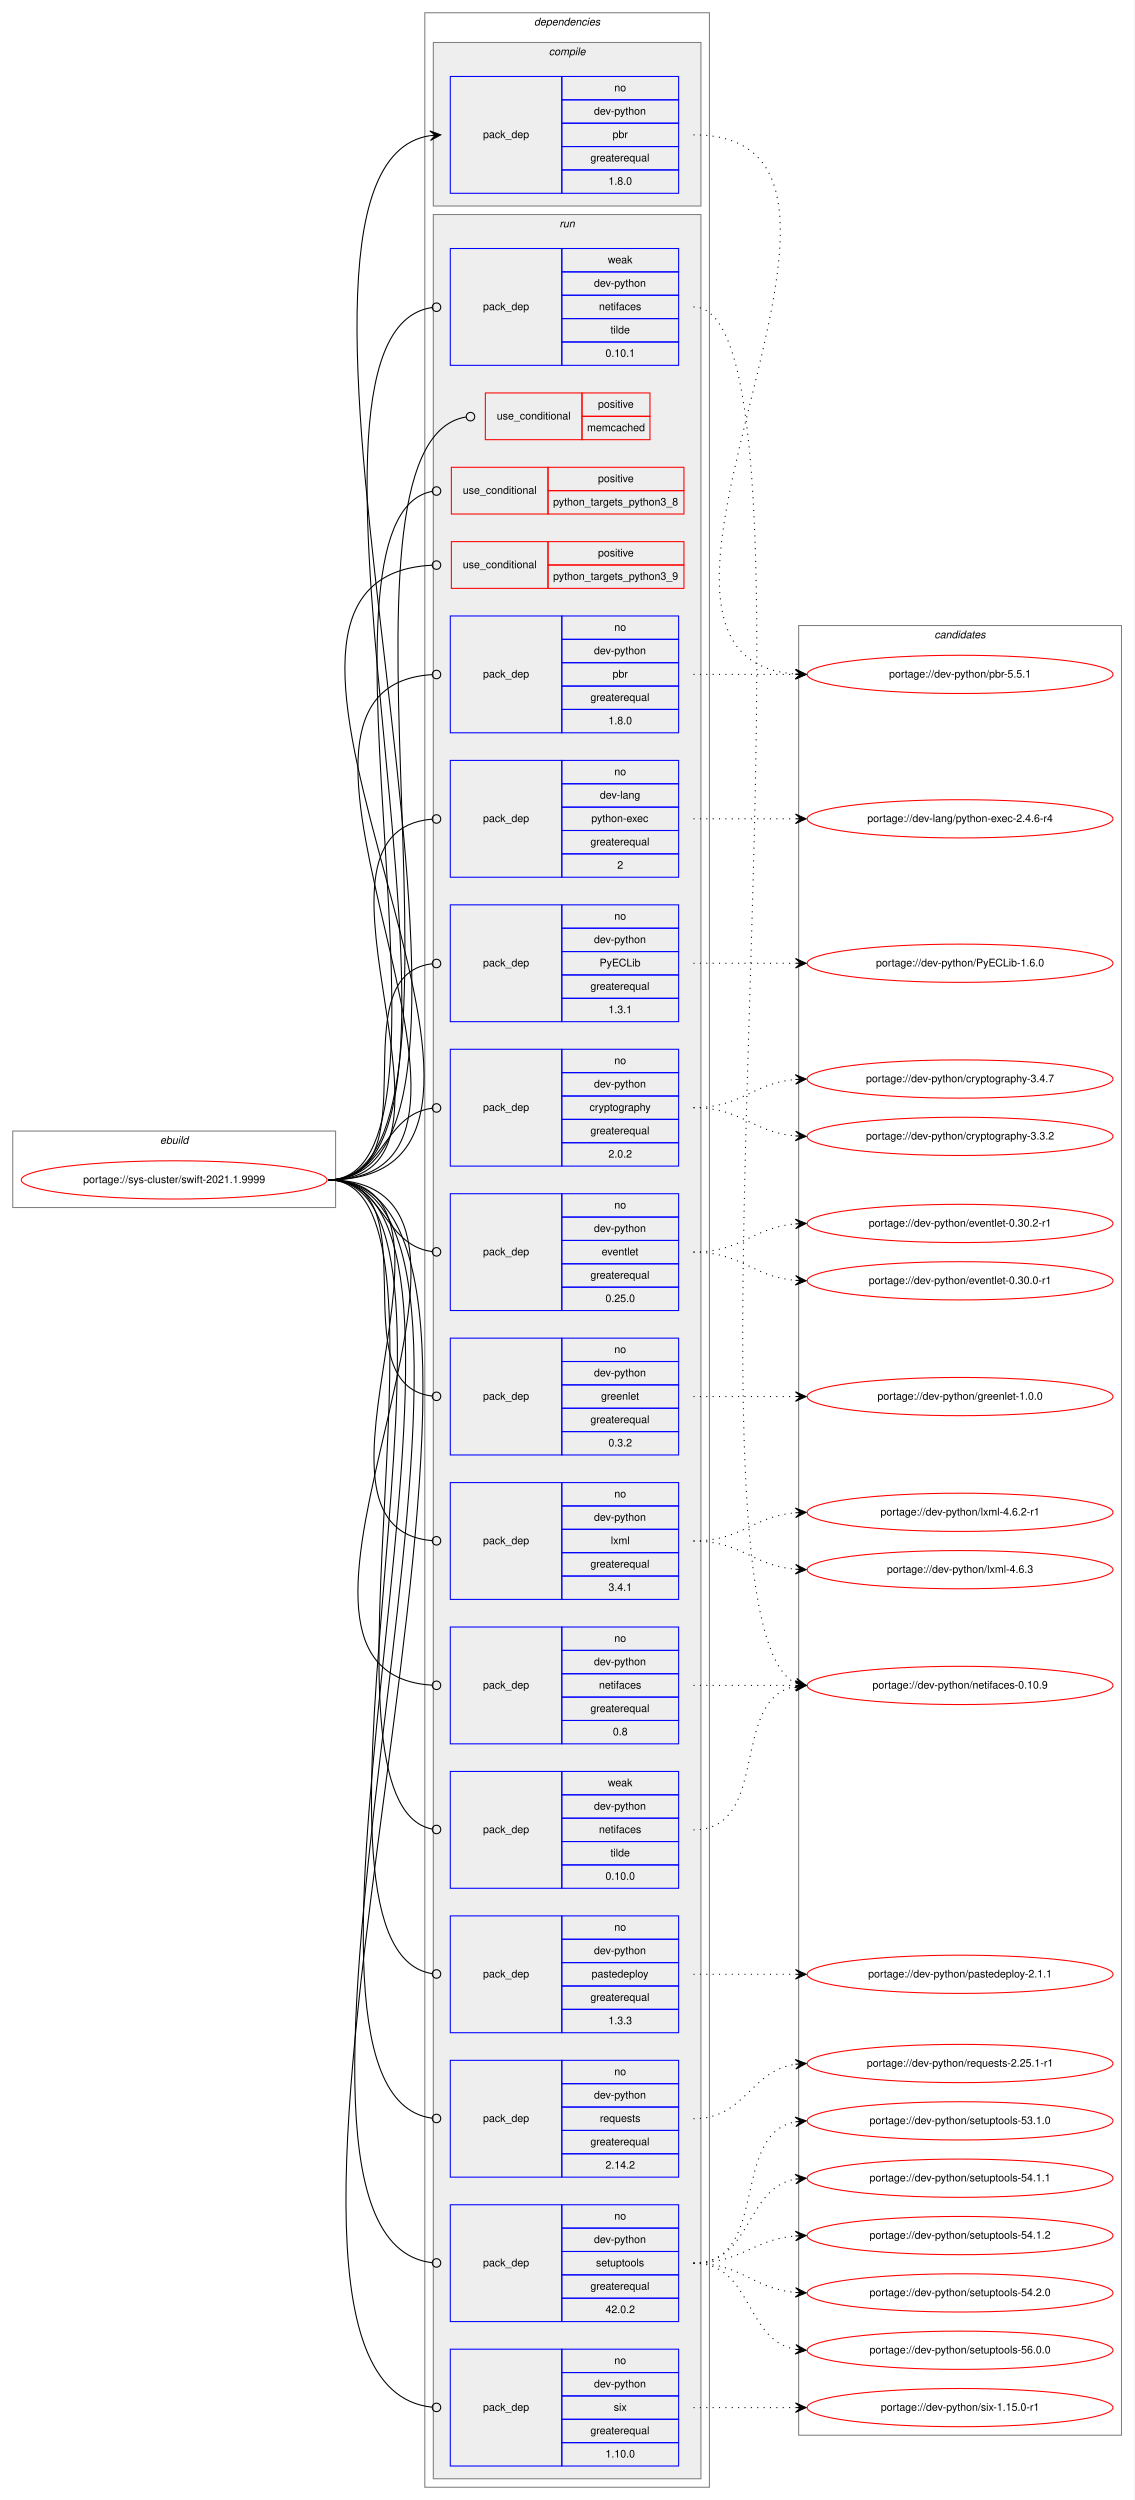
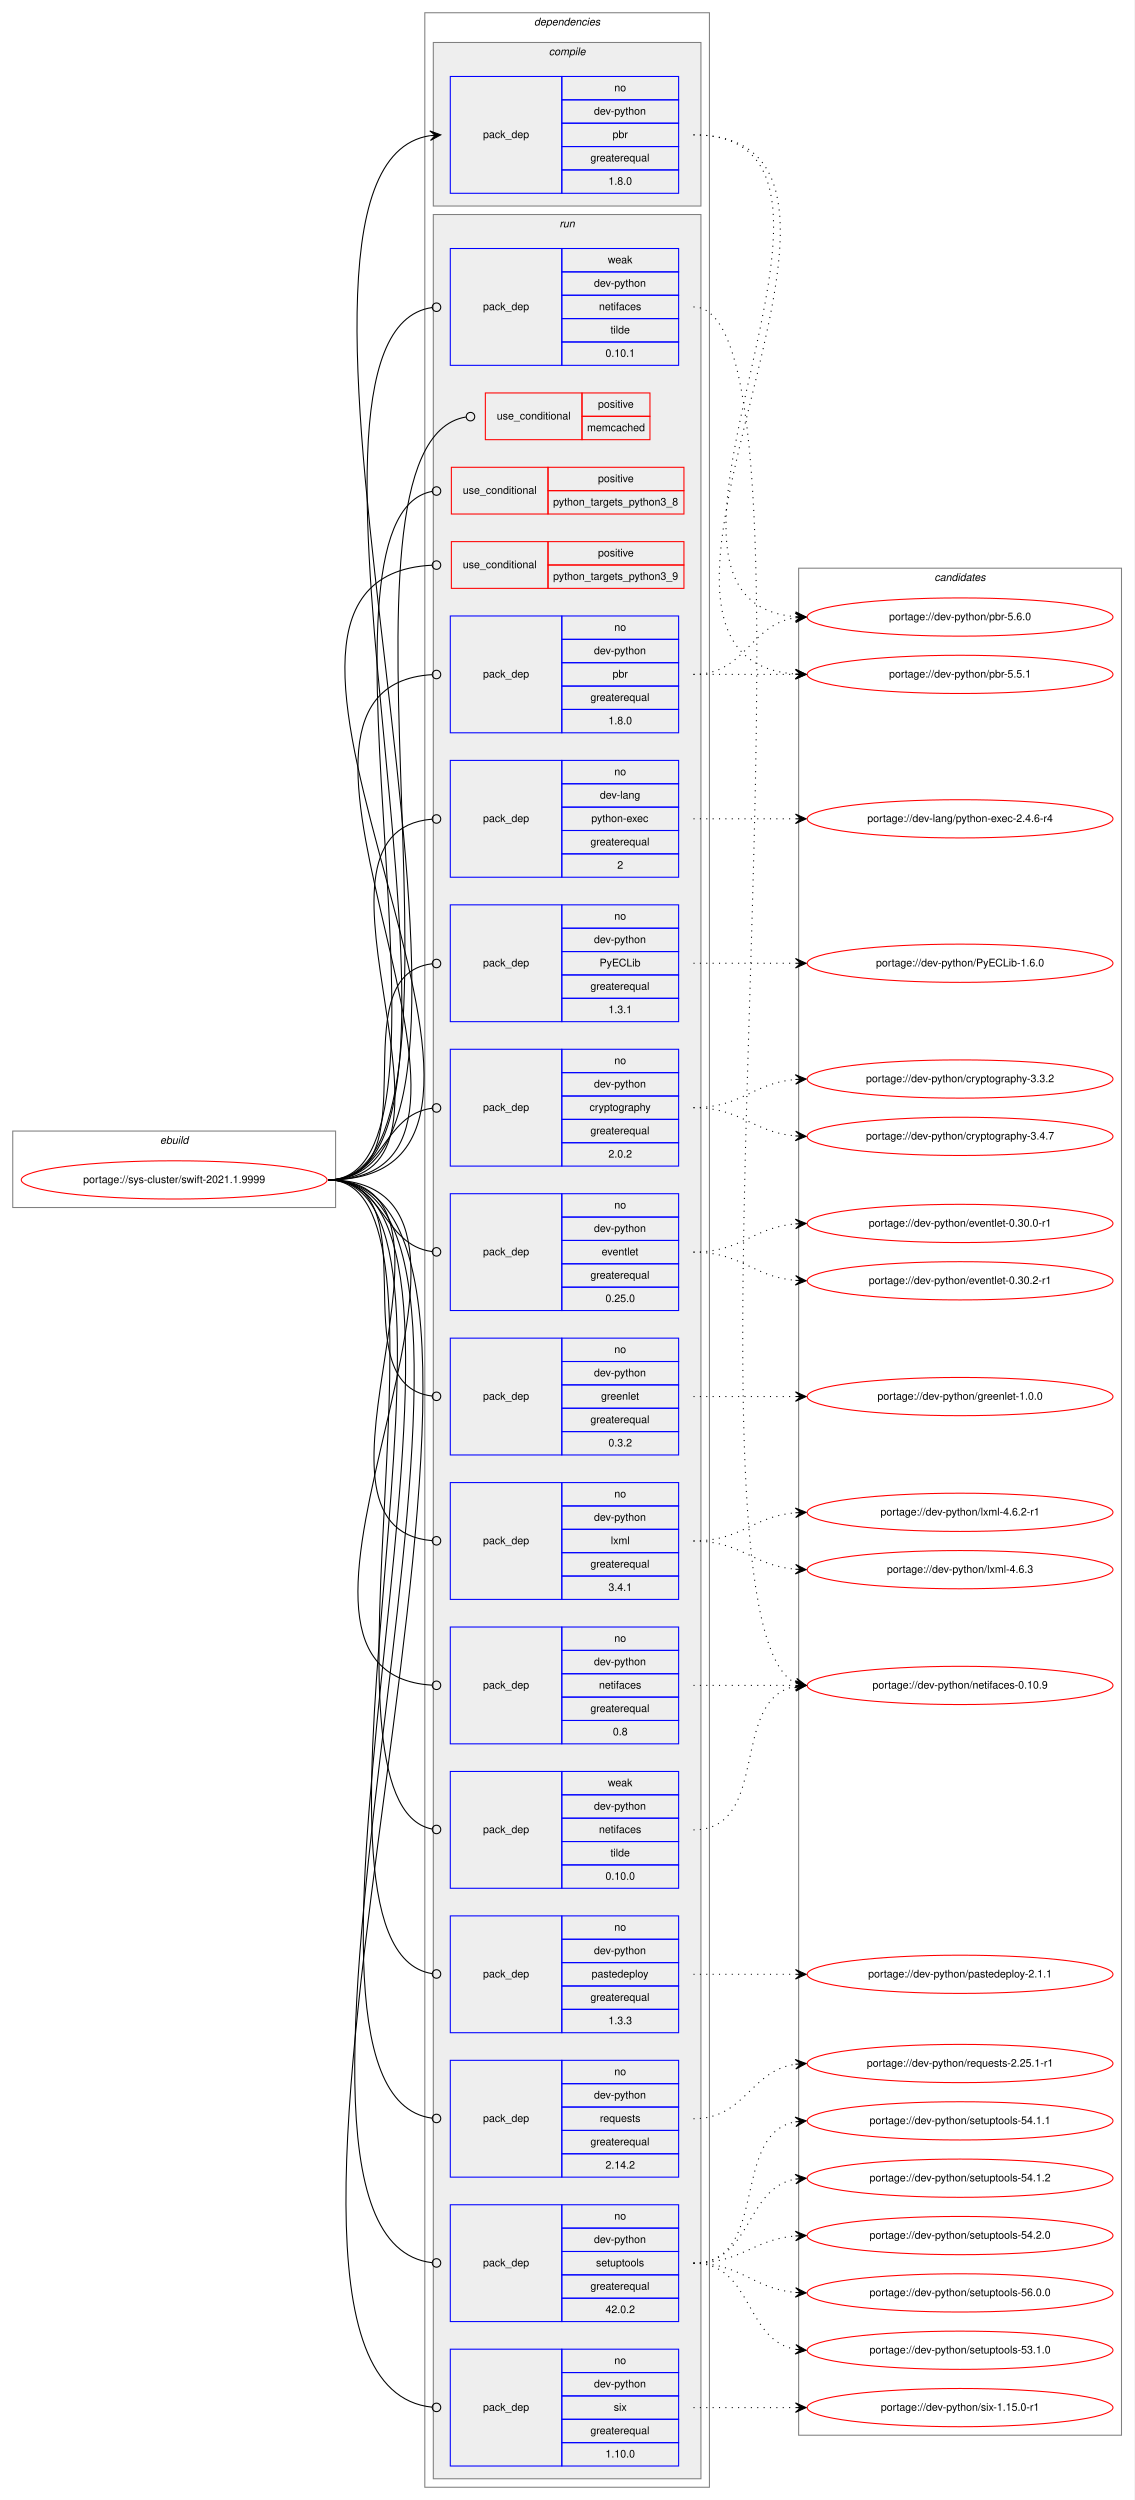
<svg xmlns="http://www.w3.org/2000/svg" xmlns:xlink="http://www.w3.org/1999/xlink" width="1068pt" height="2354pt" viewBox="0.00 0.00 1068.00 2354.00">
  <g id="graph0" class="graph" transform="scale(1 1) rotate(0) translate(4 2350)">
    <polygon fill="white" stroke="transparent" points="-4,4 -4,-2350 1064,-2350 1064,4 -4,4" />
    <g id="clust1" class="cluster">
      <polygon fill="none" stroke="gray" points="8,-1213 8,-1285 312,-1285 312,-1213 8,-1213" />
      <text text-anchor="start" x="146.66" y="-1273" font-family="Helvetica,sans-Serif" font-style="italic" font-size="10.00">ebuild</text>
    </g>
    <g id="clust2" class="cluster">
      <polygon fill="none" stroke="gray" points="396,-8 396,-2338 664,-2338 664,-8 396,-8" />
      <text text-anchor="start" x="498.88" y="-2326" font-family="Helvetica,sans-Serif" font-style="italic" font-size="10.00">dependencies</text>
    </g>
    <g id="clust3" class="cluster">
      <polygon fill="#eeeeee" stroke="gray" points="404,-2156 404,-2310 656,-2310 656,-2156 404,-2156" />
      <text text-anchor="start" x="512.78" y="-2298" font-family="Helvetica,sans-Serif" font-style="italic" font-size="10.00">compile</text>
    </g>
    <g id="clust6" class="cluster">
      <polygon fill="#eeeeee" stroke="gray" points="404,-16 404,-2148 656,-2148 656,-16 404,-16" />
      <text text-anchor="start" x="522.78" y="-2136" font-family="Helvetica,sans-Serif" font-style="italic" font-size="10.00">run</text>
    </g>
    <g id="clust24" class="cluster">
-       <polygon fill="none" stroke="gray" points="748,-57 748,-1761 1052,-1761 1052,-57 748,-57" />
-       <text text-anchor="start" x="875.82" y="-1749" font-family="Helvetica,sans-Serif" font-style="italic" font-size="10.00">candidates</text>
+       <polygon fill="none" stroke="gray" points="748,-57 748,-1815 1052,-1815 1052,-57 748,-57" />
+       <text text-anchor="start" x="875.82" y="-1803" font-family="Helvetica,sans-Serif" font-style="italic" font-size="10.00">candidates</text>
    </g>
    <g id="node1" class="node">
      <g id="a_node1">
        <a xlink:href="../sys-cluster/swift-2021.1.9999.svg" xlink:title="portage://sys-cluster/swift-2021.1.9999">
          <ellipse fill="none" stroke="red" cx="160" cy="-1239" rx="144" ry="18" />
          <text text-anchor="middle" x="160" y="-1236" font-family="Helvetica,sans-Serif" font-size="10.00">portage://sys-cluster/swift-2021.1.9999</text>
        </a>
      </g>
    </g>
    <g id="node2" class="node">
      <polygon fill="none" stroke="blue" points="420,-2168 420,-2278 525,-2278 525,-2168 420,-2168" />
      <text text-anchor="start" x="450.82" y="-2220" font-family="Helvetica,sans-Serif" font-size="10.00">pack_dep</text>
      <polygon fill="none" stroke="blue" points="525,-2256 525,-2278 635,-2278 635,-2256 525,-2256" />
      <text text-anchor="start" x="574.44" y="-2264" font-family="Helvetica,sans-Serif" font-size="10.00">no</text>
      <polygon fill="none" stroke="blue" points="525,-2234 525,-2256 635,-2256 635,-2234 525,-2234" />
      <text text-anchor="start" x="555.27" y="-2242" font-family="Helvetica,sans-Serif" font-size="10.00">dev-python</text>
      <polygon fill="none" stroke="blue" points="525,-2212 525,-2234 635,-2234 635,-2212 525,-2212" />
      <text text-anchor="start" x="572.78" y="-2220" font-family="Helvetica,sans-Serif" font-size="10.00">pbr</text>
      <polygon fill="none" stroke="blue" points="525,-2190 525,-2212 635,-2212 635,-2190 525,-2190" />
      <text text-anchor="start" x="551.94" y="-2198" font-family="Helvetica,sans-Serif" font-size="10.00">greaterequal</text>
      <polygon fill="none" stroke="blue" points="525,-2168 525,-2190 635,-2190 635,-2168 525,-2168" />
      <text text-anchor="start" x="568.88" y="-2176" font-family="Helvetica,sans-Serif" font-size="10.00">1.8.0</text>
    </g>
    <g id="edge1" class="edge">
      <path fill="none" stroke="black" d="M305,-1239C521.39,-1239 201.68,-2191.54 400.8,-2222.24" />
      <polygon fill="black" stroke="black" points="411,-2223 400.69,-2226.75 406.01,-2222.63 401.03,-2222.26 401.03,-2222.26 401.03,-2222.26 406.01,-2222.63 401.36,-2217.77 411,-2223 411,-2223" />
    </g>
    <g id="node3" class="node">
      <polygon fill="none" stroke="red" points="453,-1936 453,-1980 544,-1980 544,-1936 453,-1936" />
      <text text-anchor="start" x="463.77" y="-1955" font-family="Helvetica,sans-Serif" font-size="10.00">use_conditional</text>
      <polygon fill="none" stroke="red" points="544,-1958 544,-1980 608,-1980 608,-1958 544,-1958" />
      <text text-anchor="start" x="559.05" y="-1966" font-family="Helvetica,sans-Serif" font-size="10.00">positive</text>
      <polygon fill="none" stroke="red" points="544,-1936 544,-1958 608,-1958 608,-1936 544,-1936" />
      <text text-anchor="start" x="548.77" y="-1944" font-family="Helvetica,sans-Serif" font-size="10.00">memcached</text>
    </g>
    <g id="edge2" class="edge">
      <path fill="none" stroke="black" d="M305,-1239C464.83,-1239 286.79,-1932.94 434.74,-1957.34" />
      <ellipse fill="none" stroke="black" cx="439.01" cy="-1957.68" rx="4" ry="4" />
    </g>
    <g id="node4" class="node">
      <polygon fill="none" stroke="red" points="421,-1866 421,-1910 512,-1910 512,-1866 421,-1866" />
      <text text-anchor="start" x="431.77" y="-1885" font-family="Helvetica,sans-Serif" font-size="10.00">use_conditional</text>
      <polygon fill="none" stroke="red" points="512,-1888 512,-1910 640,-1910 640,-1888 512,-1888" />
      <text text-anchor="start" x="559.05" y="-1896" font-family="Helvetica,sans-Serif" font-size="10.00">positive</text>
      <polygon fill="none" stroke="red" points="512,-1866 512,-1888 640,-1888 640,-1866 512,-1866" />
      <text text-anchor="start" x="516.81" y="-1874" font-family="Helvetica,sans-Serif" font-size="10.00">python_targets_python3_8</text>
    </g>
    <g id="edge3" class="edge">
      <path fill="none" stroke="black" d="M305,-1239C448.28,-1239 272.02,-1862.9 402.81,-1887.27" />
      <ellipse fill="none" stroke="black" cx="407.02" cy="-1887.64" rx="4" ry="4" />
    </g>
    <g id="node5" class="node">
      <polygon fill="none" stroke="red" points="421,-1796 421,-1840 512,-1840 512,-1796 421,-1796" />
      <text text-anchor="start" x="431.77" y="-1815" font-family="Helvetica,sans-Serif" font-size="10.00">use_conditional</text>
      <polygon fill="none" stroke="red" points="512,-1818 512,-1840 640,-1840 640,-1818 512,-1818" />
      <text text-anchor="start" x="559.05" y="-1826" font-family="Helvetica,sans-Serif" font-size="10.00">positive</text>
      <polygon fill="none" stroke="red" points="512,-1796 512,-1818 640,-1818 640,-1796 512,-1796" />
      <text text-anchor="start" x="516.81" y="-1804" font-family="Helvetica,sans-Serif" font-size="10.00">python_targets_python3_9</text>
    </g>
    <g id="edge4" class="edge">
      <path fill="none" stroke="black" d="M305,-1239C563.8,-1239 158.28,-1805.63 402.8,-1817.8" />
      <ellipse fill="none" stroke="black" cx="407" cy="-1817.9" rx="4" ry="4" />
    </g>
    <g id="node6" class="node">
      <polygon fill="none" stroke="blue" points="420,-1524 420,-1634 525,-1634 525,-1524 420,-1524" />
      <text text-anchor="start" x="450.82" y="-1576" font-family="Helvetica,sans-Serif" font-size="10.00">pack_dep</text>
      <polygon fill="none" stroke="blue" points="525,-1612 525,-1634 635,-1634 635,-1612 525,-1612" />
      <text text-anchor="start" x="574.44" y="-1620" font-family="Helvetica,sans-Serif" font-size="10.00">no</text>
      <polygon fill="none" stroke="blue" points="525,-1590 525,-1612 635,-1612 635,-1590 525,-1590" />
      <text text-anchor="start" x="560.83" y="-1598" font-family="Helvetica,sans-Serif" font-size="10.00">dev-lang</text>
      <polygon fill="none" stroke="blue" points="525,-1568 525,-1590 635,-1590 635,-1568 525,-1568" />
      <text text-anchor="start" x="552.77" y="-1576" font-family="Helvetica,sans-Serif" font-size="10.00">python-exec</text>
      <polygon fill="none" stroke="blue" points="525,-1546 525,-1568 635,-1568 635,-1546 525,-1546" />
      <text text-anchor="start" x="551.94" y="-1554" font-family="Helvetica,sans-Serif" font-size="10.00">greaterequal</text>
      <polygon fill="none" stroke="blue" points="525,-1524 525,-1546 635,-1546 635,-1524 525,-1524" />
      <text text-anchor="start" x="577.22" y="-1532" font-family="Helvetica,sans-Serif" font-size="10.00">2</text>
    </g>
    <g id="edge5" class="edge">
      <path fill="none" stroke="black" d="M305,-1239C460.5,-1239 260,-1567.15 402.99,-1578.69" />
      <ellipse fill="none" stroke="black" cx="407" cy="-1578.84" rx="4" ry="4" />
    </g>
    <g id="node7" class="node">
      <polygon fill="none" stroke="blue" points="420,-1388 420,-1498 525,-1498 525,-1388 420,-1388" />
      <text text-anchor="start" x="450.82" y="-1440" font-family="Helvetica,sans-Serif" font-size="10.00">pack_dep</text>
      <polygon fill="none" stroke="blue" points="525,-1476 525,-1498 635,-1498 635,-1476 525,-1476" />
      <text text-anchor="start" x="574.44" y="-1484" font-family="Helvetica,sans-Serif" font-size="10.00">no</text>
      <polygon fill="none" stroke="blue" points="525,-1454 525,-1476 635,-1476 635,-1454 525,-1454" />
      <text text-anchor="start" x="555.27" y="-1462" font-family="Helvetica,sans-Serif" font-size="10.00">dev-python</text>
      <polygon fill="none" stroke="blue" points="525,-1432 525,-1454 635,-1454 635,-1432 525,-1432" />
      <text text-anchor="start" x="560.55" y="-1440" font-family="Helvetica,sans-Serif" font-size="10.00">PyECLib</text>
      <polygon fill="none" stroke="blue" points="525,-1410 525,-1432 635,-1432 635,-1410 525,-1410" />
      <text text-anchor="start" x="551.94" y="-1418" font-family="Helvetica,sans-Serif" font-size="10.00">greaterequal</text>
      <polygon fill="none" stroke="blue" points="525,-1388 525,-1410 635,-1410 635,-1388 525,-1388" />
      <text text-anchor="start" x="568.88" y="-1396" font-family="Helvetica,sans-Serif" font-size="10.00">1.3.1</text>
    </g>
    <g id="edge6" class="edge">
      <path fill="none" stroke="black" d="M305,-1239C404.28,-1239 314.23,-1431.61 402.79,-1442.52" />
      <ellipse fill="none" stroke="black" cx="407.01" cy="-1442.77" rx="4" ry="4" />
    </g>
    <g id="node8" class="node">
      <polygon fill="none" stroke="blue" points="420,-1252 420,-1362 525,-1362 525,-1252 420,-1252" />
      <text text-anchor="start" x="450.82" y="-1304" font-family="Helvetica,sans-Serif" font-size="10.00">pack_dep</text>
      <polygon fill="none" stroke="blue" points="525,-1340 525,-1362 635,-1362 635,-1340 525,-1340" />
      <text text-anchor="start" x="574.44" y="-1348" font-family="Helvetica,sans-Serif" font-size="10.00">no</text>
      <polygon fill="none" stroke="blue" points="525,-1318 525,-1340 635,-1340 635,-1318 525,-1318" />
      <text text-anchor="start" x="555.27" y="-1326" font-family="Helvetica,sans-Serif" font-size="10.00">dev-python</text>
      <polygon fill="none" stroke="blue" points="525,-1296 525,-1318 635,-1318 635,-1296 525,-1296" />
      <text text-anchor="start" x="551.1" y="-1304" font-family="Helvetica,sans-Serif" font-size="10.00">cryptography</text>
      <polygon fill="none" stroke="blue" points="525,-1274 525,-1296 635,-1296 635,-1274 525,-1274" />
      <text text-anchor="start" x="551.94" y="-1282" font-family="Helvetica,sans-Serif" font-size="10.00">greaterequal</text>
      <polygon fill="none" stroke="blue" points="525,-1252 525,-1274 635,-1274 635,-1252 525,-1252" />
      <text text-anchor="start" x="568.88" y="-1260" font-family="Helvetica,sans-Serif" font-size="10.00">2.0.2</text>
    </g>
    <g id="edge7" class="edge">
      <path fill="none" stroke="black" d="M305,-1239C358.13,-1239 355.47,-1300.27 402.94,-1306.49" />
      <ellipse fill="none" stroke="black" cx="407.01" cy="-1306.75" rx="4" ry="4" />
    </g>
    <g id="node9" class="node">
      <polygon fill="none" stroke="blue" points="420,-1116 420,-1226 525,-1226 525,-1116 420,-1116" />
      <text text-anchor="start" x="450.82" y="-1168" font-family="Helvetica,sans-Serif" font-size="10.00">pack_dep</text>
      <polygon fill="none" stroke="blue" points="525,-1204 525,-1226 635,-1226 635,-1204 525,-1204" />
      <text text-anchor="start" x="574.44" y="-1212" font-family="Helvetica,sans-Serif" font-size="10.00">no</text>
      <polygon fill="none" stroke="blue" points="525,-1182 525,-1204 635,-1204 635,-1182 525,-1182" />
      <text text-anchor="start" x="555.27" y="-1190" font-family="Helvetica,sans-Serif" font-size="10.00">dev-python</text>
      <polygon fill="none" stroke="blue" points="525,-1160 525,-1182 635,-1182 635,-1160 525,-1160" />
      <text text-anchor="start" x="562.49" y="-1168" font-family="Helvetica,sans-Serif" font-size="10.00">eventlet</text>
      <polygon fill="none" stroke="blue" points="525,-1138 525,-1160 635,-1160 635,-1138 525,-1138" />
      <text text-anchor="start" x="551.94" y="-1146" font-family="Helvetica,sans-Serif" font-size="10.00">greaterequal</text>
      <polygon fill="none" stroke="blue" points="525,-1116 525,-1138 635,-1138 635,-1116 525,-1116" />
      <text text-anchor="start" x="566.1" y="-1124" font-family="Helvetica,sans-Serif" font-size="10.00">0.25.0</text>
    </g>
    <g id="edge8" class="edge">
      <path fill="none" stroke="black" d="M305,-1239C358.13,-1239 355.47,-1177.73 402.94,-1171.51" />
      <ellipse fill="none" stroke="black" cx="407.01" cy="-1171.25" rx="4" ry="4" />
    </g>
    <g id="node10" class="node">
      <polygon fill="none" stroke="blue" points="420,-980 420,-1090 525,-1090 525,-980 420,-980" />
      <text text-anchor="start" x="450.82" y="-1032" font-family="Helvetica,sans-Serif" font-size="10.00">pack_dep</text>
      <polygon fill="none" stroke="blue" points="525,-1068 525,-1090 635,-1090 635,-1068 525,-1068" />
      <text text-anchor="start" x="574.44" y="-1076" font-family="Helvetica,sans-Serif" font-size="10.00">no</text>
      <polygon fill="none" stroke="blue" points="525,-1046 525,-1068 635,-1068 635,-1046 525,-1046" />
      <text text-anchor="start" x="555.27" y="-1054" font-family="Helvetica,sans-Serif" font-size="10.00">dev-python</text>
      <polygon fill="none" stroke="blue" points="525,-1024 525,-1046 635,-1046 635,-1024 525,-1024" />
      <text text-anchor="start" x="561.94" y="-1032" font-family="Helvetica,sans-Serif" font-size="10.00">greenlet</text>
      <polygon fill="none" stroke="blue" points="525,-1002 525,-1024 635,-1024 635,-1002 525,-1002" />
      <text text-anchor="start" x="551.94" y="-1010" font-family="Helvetica,sans-Serif" font-size="10.00">greaterequal</text>
      <polygon fill="none" stroke="blue" points="525,-980 525,-1002 635,-1002 635,-980 525,-980" />
      <text text-anchor="start" x="568.88" y="-988" font-family="Helvetica,sans-Serif" font-size="10.00">0.3.2</text>
    </g>
    <g id="edge9" class="edge">
      <path fill="none" stroke="black" d="M305,-1239C404.28,-1239 314.23,-1046.39 402.79,-1035.48" />
      <ellipse fill="none" stroke="black" cx="407.01" cy="-1035.23" rx="4" ry="4" />
    </g>
    <g id="node11" class="node">
      <polygon fill="none" stroke="blue" points="420,-844 420,-954 525,-954 525,-844 420,-844" />
      <text text-anchor="start" x="450.82" y="-896" font-family="Helvetica,sans-Serif" font-size="10.00">pack_dep</text>
      <polygon fill="none" stroke="blue" points="525,-932 525,-954 635,-954 635,-932 525,-932" />
      <text text-anchor="start" x="574.44" y="-940" font-family="Helvetica,sans-Serif" font-size="10.00">no</text>
      <polygon fill="none" stroke="blue" points="525,-910 525,-932 635,-932 635,-910 525,-910" />
      <text text-anchor="start" x="555.27" y="-918" font-family="Helvetica,sans-Serif" font-size="10.00">dev-python</text>
      <polygon fill="none" stroke="blue" points="525,-888 525,-910 635,-910 635,-888 525,-888" />
      <text text-anchor="start" x="571.12" y="-896" font-family="Helvetica,sans-Serif" font-size="10.00">lxml</text>
      <polygon fill="none" stroke="blue" points="525,-866 525,-888 635,-888 635,-866 525,-866" />
      <text text-anchor="start" x="551.94" y="-874" font-family="Helvetica,sans-Serif" font-size="10.00">greaterequal</text>
      <polygon fill="none" stroke="blue" points="525,-844 525,-866 635,-866 635,-844 525,-844" />
      <text text-anchor="start" x="568.88" y="-852" font-family="Helvetica,sans-Serif" font-size="10.00">3.4.1</text>
    </g>
    <g id="edge10" class="edge">
      <path fill="none" stroke="black" d="M305,-1239C460.5,-1239 260,-910.85 402.99,-899.31" />
      <ellipse fill="none" stroke="black" cx="407" cy="-899.16" rx="4" ry="4" />
    </g>
    <g id="node12" class="node">
      <polygon fill="none" stroke="blue" points="420,-708 420,-818 525,-818 525,-708 420,-708" />
      <text text-anchor="start" x="450.82" y="-760" font-family="Helvetica,sans-Serif" font-size="10.00">pack_dep</text>
      <polygon fill="none" stroke="blue" points="525,-796 525,-818 635,-818 635,-796 525,-796" />
      <text text-anchor="start" x="574.44" y="-804" font-family="Helvetica,sans-Serif" font-size="10.00">no</text>
      <polygon fill="none" stroke="blue" points="525,-774 525,-796 635,-796 635,-774 525,-774" />
      <text text-anchor="start" x="555.27" y="-782" font-family="Helvetica,sans-Serif" font-size="10.00">dev-python</text>
      <polygon fill="none" stroke="blue" points="525,-752 525,-774 635,-774 635,-752 525,-752" />
      <text text-anchor="start" x="559.99" y="-760" font-family="Helvetica,sans-Serif" font-size="10.00">netifaces</text>
      <polygon fill="none" stroke="blue" points="525,-730 525,-752 635,-752 635,-730 525,-730" />
      <text text-anchor="start" x="551.94" y="-738" font-family="Helvetica,sans-Serif" font-size="10.00">greaterequal</text>
      <polygon fill="none" stroke="blue" points="525,-708 525,-730 635,-730 635,-708 525,-708" />
      <text text-anchor="start" x="573.05" y="-716" font-family="Helvetica,sans-Serif" font-size="10.00">0.8</text>
    </g>
    <g id="edge11" class="edge">
      <path fill="none" stroke="black" d="M305,-1239C518.88,-1239 202.8,-775.47 402.71,-763.25" />
      <ellipse fill="none" stroke="black" cx="407" cy="-763.12" rx="4" ry="4" />
    </g>
    <g id="node13" class="node">
      <polygon fill="none" stroke="blue" points="420,-436 420,-546 525,-546 525,-436 420,-436" />
      <text text-anchor="start" x="450.82" y="-488" font-family="Helvetica,sans-Serif" font-size="10.00">pack_dep</text>
      <polygon fill="none" stroke="blue" points="525,-524 525,-546 635,-546 635,-524 525,-524" />
      <text text-anchor="start" x="574.44" y="-532" font-family="Helvetica,sans-Serif" font-size="10.00">no</text>
      <polygon fill="none" stroke="blue" points="525,-502 525,-524 635,-524 635,-502 525,-502" />
      <text text-anchor="start" x="555.27" y="-510" font-family="Helvetica,sans-Serif" font-size="10.00">dev-python</text>
      <polygon fill="none" stroke="blue" points="525,-480 525,-502 635,-502 635,-480 525,-480" />
      <text text-anchor="start" x="553.04" y="-488" font-family="Helvetica,sans-Serif" font-size="10.00">pastedeploy</text>
      <polygon fill="none" stroke="blue" points="525,-458 525,-480 635,-480 635,-458 525,-458" />
      <text text-anchor="start" x="551.94" y="-466" font-family="Helvetica,sans-Serif" font-size="10.00">greaterequal</text>
      <polygon fill="none" stroke="blue" points="525,-436 525,-458 635,-458 635,-436 525,-436" />
      <text text-anchor="start" x="568.88" y="-444" font-family="Helvetica,sans-Serif" font-size="10.00">1.3.3</text>
    </g>
    <g id="edge12" class="edge">
      <path fill="none" stroke="black" d="M305,-1239C470.1,-1239 250.64,-515.63 402.96,-491.61" />
      <ellipse fill="none" stroke="black" cx="407.01" cy="-491.3" rx="4" ry="4" />
    </g>
    <g id="node14" class="node">
      <polygon fill="none" stroke="blue" points="420,-1660 420,-1770 525,-1770 525,-1660 420,-1660" />
      <text text-anchor="start" x="450.82" y="-1712" font-family="Helvetica,sans-Serif" font-size="10.00">pack_dep</text>
      <polygon fill="none" stroke="blue" points="525,-1748 525,-1770 635,-1770 635,-1748 525,-1748" />
      <text text-anchor="start" x="574.44" y="-1756" font-family="Helvetica,sans-Serif" font-size="10.00">no</text>
      <polygon fill="none" stroke="blue" points="525,-1726 525,-1748 635,-1748 635,-1726 525,-1726" />
      <text text-anchor="start" x="555.27" y="-1734" font-family="Helvetica,sans-Serif" font-size="10.00">dev-python</text>
      <polygon fill="none" stroke="blue" points="525,-1704 525,-1726 635,-1726 635,-1704 525,-1704" />
      <text text-anchor="start" x="572.78" y="-1712" font-family="Helvetica,sans-Serif" font-size="10.00">pbr</text>
      <polygon fill="none" stroke="blue" points="525,-1682 525,-1704 635,-1704 635,-1682 525,-1682" />
      <text text-anchor="start" x="551.94" y="-1690" font-family="Helvetica,sans-Serif" font-size="10.00">greaterequal</text>
      <polygon fill="none" stroke="blue" points="525,-1660 525,-1682 635,-1682 635,-1660 525,-1660" />
      <text text-anchor="start" x="568.88" y="-1668" font-family="Helvetica,sans-Serif" font-size="10.00">1.8.0</text>
    </g>
    <g id="edge13" class="edge">
      <path fill="none" stroke="black" d="M305,-1239C518.88,-1239 202.8,-1702.53 402.71,-1714.75" />
      <ellipse fill="none" stroke="black" cx="407" cy="-1714.88" rx="4" ry="4" />
    </g>
    <g id="node15" class="node">
      <polygon fill="none" stroke="blue" points="420,-300 420,-410 525,-410 525,-300 420,-300" />
      <text text-anchor="start" x="450.82" y="-352" font-family="Helvetica,sans-Serif" font-size="10.00">pack_dep</text>
      <polygon fill="none" stroke="blue" points="525,-388 525,-410 635,-410 635,-388 525,-388" />
      <text text-anchor="start" x="574.44" y="-396" font-family="Helvetica,sans-Serif" font-size="10.00">no</text>
      <polygon fill="none" stroke="blue" points="525,-366 525,-388 635,-388 635,-366 525,-366" />
      <text text-anchor="start" x="555.27" y="-374" font-family="Helvetica,sans-Serif" font-size="10.00">dev-python</text>
      <polygon fill="none" stroke="blue" points="525,-344 525,-366 635,-366 635,-344 525,-344" />
      <text text-anchor="start" x="560.83" y="-352" font-family="Helvetica,sans-Serif" font-size="10.00">requests</text>
      <polygon fill="none" stroke="blue" points="525,-322 525,-344 635,-344 635,-322 525,-322" />
      <text text-anchor="start" x="551.94" y="-330" font-family="Helvetica,sans-Serif" font-size="10.00">greaterequal</text>
      <polygon fill="none" stroke="blue" points="525,-300 525,-322 635,-322 635,-300 525,-300" />
      <text text-anchor="start" x="566.1" y="-308" font-family="Helvetica,sans-Serif" font-size="10.00">2.14.2</text>
    </g>
    <g id="edge14" class="edge">
      <path fill="none" stroke="black" d="M305,-1239C500.05,-1239 221.26,-379.86 402.89,-355.53" />
      <ellipse fill="none" stroke="black" cx="407.01" cy="-355.26" rx="4" ry="4" />
    </g>
    <g id="node16" class="node">
      <polygon fill="none" stroke="blue" points="420,-164 420,-274 525,-274 525,-164 420,-164" />
      <text text-anchor="start" x="450.82" y="-216" font-family="Helvetica,sans-Serif" font-size="10.00">pack_dep</text>
      <polygon fill="none" stroke="blue" points="525,-252 525,-274 635,-274 635,-252 525,-252" />
      <text text-anchor="start" x="574.44" y="-260" font-family="Helvetica,sans-Serif" font-size="10.00">no</text>
      <polygon fill="none" stroke="blue" points="525,-230 525,-252 635,-252 635,-230 525,-230" />
      <text text-anchor="start" x="555.27" y="-238" font-family="Helvetica,sans-Serif" font-size="10.00">dev-python</text>
      <polygon fill="none" stroke="blue" points="525,-208 525,-230 635,-230 635,-208 525,-208" />
      <text text-anchor="start" x="557.21" y="-216" font-family="Helvetica,sans-Serif" font-size="10.00">setuptools</text>
      <polygon fill="none" stroke="blue" points="525,-186 525,-208 635,-208 635,-186 525,-186" />
      <text text-anchor="start" x="551.94" y="-194" font-family="Helvetica,sans-Serif" font-size="10.00">greaterequal</text>
      <polygon fill="none" stroke="blue" points="525,-164 525,-186 635,-186 635,-164 525,-164" />
      <text text-anchor="start" x="566.1" y="-172" font-family="Helvetica,sans-Serif" font-size="10.00">42.0.2</text>
    </g>
    <g id="edge15" class="edge">
      <path fill="none" stroke="black" d="M305,-1239C530.11,-1239 191.57,-243.75 402.91,-219.45" />
      <ellipse fill="none" stroke="black" cx="407.01" cy="-219.22" rx="4" ry="4" />
    </g>
    <g id="node17" class="node">
      <polygon fill="none" stroke="blue" points="420,-28 420,-138 525,-138 525,-28 420,-28" />
      <text text-anchor="start" x="450.82" y="-80" font-family="Helvetica,sans-Serif" font-size="10.00">pack_dep</text>
      <polygon fill="none" stroke="blue" points="525,-116 525,-138 635,-138 635,-116 525,-116" />
      <text text-anchor="start" x="574.44" y="-124" font-family="Helvetica,sans-Serif" font-size="10.00">no</text>
      <polygon fill="none" stroke="blue" points="525,-94 525,-116 635,-116 635,-94 525,-94" />
      <text text-anchor="start" x="555.27" y="-102" font-family="Helvetica,sans-Serif" font-size="10.00">dev-python</text>
      <polygon fill="none" stroke="blue" points="525,-72 525,-94 635,-94 635,-72 525,-72" />
      <text text-anchor="start" x="573.89" y="-80" font-family="Helvetica,sans-Serif" font-size="10.00">six</text>
      <polygon fill="none" stroke="blue" points="525,-50 525,-72 635,-72 635,-50 525,-50" />
      <text text-anchor="start" x="551.94" y="-58" font-family="Helvetica,sans-Serif" font-size="10.00">greaterequal</text>
      <polygon fill="none" stroke="blue" points="525,-28 525,-50 635,-50 635,-28 525,-28" />
      <text text-anchor="start" x="566.1" y="-36" font-family="Helvetica,sans-Serif" font-size="10.00">1.10.0</text>
    </g>
    <g id="edge16" class="edge">
      <path fill="none" stroke="black" d="M305,-1239C560.2,-1239 161.76,-107.7 402.92,-83.4" />
      <ellipse fill="none" stroke="black" cx="407" cy="-83.2" rx="4" ry="4" />
    </g>
    <g id="node18" class="node">
      <polygon fill="none" stroke="blue" points="420,-572 420,-682 525,-682 525,-572 420,-572" />
      <text text-anchor="start" x="450.82" y="-624" font-family="Helvetica,sans-Serif" font-size="10.00">pack_dep</text>
      <polygon fill="none" stroke="blue" points="525,-660 525,-682 635,-682 635,-660 525,-660" />
      <text text-anchor="start" x="568.33" y="-668" font-family="Helvetica,sans-Serif" font-size="10.00">weak</text>
      <polygon fill="none" stroke="blue" points="525,-638 525,-660 635,-660 635,-638 525,-638" />
      <text text-anchor="start" x="555.27" y="-646" font-family="Helvetica,sans-Serif" font-size="10.00">dev-python</text>
      <polygon fill="none" stroke="blue" points="525,-616 525,-638 635,-638 635,-616 525,-616" />
      <text text-anchor="start" x="559.99" y="-624" font-family="Helvetica,sans-Serif" font-size="10.00">netifaces</text>
      <polygon fill="none" stroke="blue" points="525,-594 525,-616 635,-616 635,-594 525,-594" />
      <text text-anchor="start" x="570.83" y="-602" font-family="Helvetica,sans-Serif" font-size="10.00">tilde</text>
      <polygon fill="none" stroke="blue" points="525,-572 525,-594 635,-594 635,-572 525,-572" />
      <text text-anchor="start" x="566.1" y="-580" font-family="Helvetica,sans-Serif" font-size="10.00">0.10.0</text>
    </g>
    <g id="edge17" class="edge">
      <path fill="none" stroke="black" d="M305,-1239C440.19,-1239 279.82,-651.84 402.89,-627.76" />
      <ellipse fill="none" stroke="black" cx="407.02" cy="-627.37" rx="4" ry="4" />
    </g>
    <g id="node19" class="node">
      <polygon fill="none" stroke="blue" points="420,-2006 420,-2116 525,-2116 525,-2006 420,-2006" />
      <text text-anchor="start" x="450.82" y="-2058" font-family="Helvetica,sans-Serif" font-size="10.00">pack_dep</text>
      <polygon fill="none" stroke="blue" points="525,-2094 525,-2116 635,-2116 635,-2094 525,-2094" />
      <text text-anchor="start" x="568.33" y="-2102" font-family="Helvetica,sans-Serif" font-size="10.00">weak</text>
      <polygon fill="none" stroke="blue" points="525,-2072 525,-2094 635,-2094 635,-2072 525,-2072" />
      <text text-anchor="start" x="555.27" y="-2080" font-family="Helvetica,sans-Serif" font-size="10.00">dev-python</text>
      <polygon fill="none" stroke="blue" points="525,-2050 525,-2072 635,-2072 635,-2050 525,-2050" />
      <text text-anchor="start" x="559.99" y="-2058" font-family="Helvetica,sans-Serif" font-size="10.00">netifaces</text>
      <polygon fill="none" stroke="blue" points="525,-2028 525,-2050 635,-2050 635,-2028 525,-2028" />
      <text text-anchor="start" x="570.83" y="-2036" font-family="Helvetica,sans-Serif" font-size="10.00">tilde</text>
      <polygon fill="none" stroke="blue" points="525,-2006 525,-2028 635,-2028 635,-2006 525,-2006" />
      <text text-anchor="start" x="566.1" y="-2014" font-family="Helvetica,sans-Serif" font-size="10.00">0.10.1</text>
    </g>
    <g id="edge18" class="edge">
      <path fill="none" stroke="black" d="M305,-1239C486.39,-1239 234.66,-2036.3 402.94,-2060.44" />
      <ellipse fill="none" stroke="black" cx="407.01" cy="-2060.72" rx="4" ry="4" />
    </g>
    <g id="node20" class="node">
      <g id="a_node20">
        <a xlink:href="../dev-python/pbr-5.5.1.svg" xlink:title="portage://dev-python/pbr-5.5.1">
          <ellipse fill="none" stroke="red" cx="900" cy="-1715" rx="144" ry="18" />
          <text text-anchor="middle" x="900" y="-1712" font-family="Helvetica,sans-Serif" font-size="10.00">portage://dev-python/pbr-5.5.1</text>
        </a>
      </g>
    </g>
    <g id="edge19" class="edge">
      <path fill="none" stroke="black" stroke-dasharray="1,5" d="M649,-2223C876.15,-2223 534.98,-1730.26 744.93,-1715.35" />
      <polygon fill="black" stroke="black" points="755,-1715 745.16,-1719.84 750,-1715.17 745.01,-1715.34 745.01,-1715.34 745.01,-1715.34 750,-1715.17 744.85,-1710.85 755,-1715 755,-1715" />
    </g>
    <g id="node21" class="node">
      <g id="a_node21">
+         <a xlink:href="../dev-python/pbr-5.6.0.svg" xlink:title="portage://dev-python/pbr-5.6.0">
+           <ellipse fill="none" stroke="red" cx="900" cy="-1769" rx="144" ry="18" />
+           <text text-anchor="middle" x="900" y="-1766" font-family="Helvetica,sans-Serif" font-size="10.00">portage://dev-python/pbr-5.6.0</text>
+         </a>
+       </g>
+     </g>
+     <g id="edge20" class="edge">
+       <path fill="none" stroke="black" stroke-dasharray="1,5" d="M649,-2223C852.66,-2223 558.19,-1784.38 744.82,-1769.39" />
+       <polygon fill="black" stroke="black" points="755,-1769 745.18,-1773.88 750,-1769.19 745.01,-1769.39 745.01,-1769.39 745.01,-1769.39 750,-1769.19 744.83,-1764.89 755,-1769 755,-1769" />
+     </g>
+     <g id="node22" class="node">
+       <g id="a_node22">
        <a xlink:href="../dev-lang/python-exec-2.4.6-r4.svg" xlink:title="portage://dev-lang/python-exec-2.4.6-r4">
          <ellipse fill="none" stroke="red" cx="900" cy="-1579" rx="144" ry="18" />
          <text text-anchor="middle" x="900" y="-1576" font-family="Helvetica,sans-Serif" font-size="10.00">portage://dev-lang/python-exec-2.4.6-r4</text>
        </a>
      </g>
    </g>
-     <g id="edge20" class="edge">
+     <g id="edge21" class="edge">
      <path fill="none" stroke="black" stroke-dasharray="1,5" d="M649,-1579C692.43,-1579 705.83,-1579 744.57,-1579" />
      <polygon fill="black" stroke="black" points="755,-1579 745,-1583.5 750,-1579 745,-1579 745,-1579 745,-1579 750,-1579 745,-1574.5 755,-1579 755,-1579" />
    </g>
-     <g id="node22" class="node">
-       <g id="a_node22">
+     <g id="node23" class="node">
+       <g id="a_node23">
        <a xlink:href="../dev-python/PyECLib-1.6.0.svg" xlink:title="portage://dev-python/PyECLib-1.6.0">
          <ellipse fill="none" stroke="red" cx="900" cy="-1443" rx="144" ry="18" />
          <text text-anchor="middle" x="900" y="-1440" font-family="Helvetica,sans-Serif" font-size="10.00">portage://dev-python/PyECLib-1.6.0</text>
        </a>
      </g>
    </g>
-     <g id="edge21" class="edge">
+     <g id="edge22" class="edge">
      <path fill="none" stroke="black" stroke-dasharray="1,5" d="M649,-1443C692.43,-1443 705.83,-1443 744.57,-1443" />
      <polygon fill="black" stroke="black" points="755,-1443 745,-1447.5 750,-1443 745,-1443 745,-1443 745,-1443 750,-1443 745,-1438.5 755,-1443 755,-1443" />
    </g>
-     <g id="node23" class="node">
-       <g id="a_node23">
-         <a xlink:href="../dev-python/cryptography-3.3.2.svg" xlink:title="portage://dev-python/cryptography-3.3.2">
-           <ellipse fill="none" stroke="red" cx="900" cy="-1280" rx="144" ry="18" />
-           <text text-anchor="middle" x="900" y="-1277" font-family="Helvetica,sans-Serif" font-size="10.00">portage://dev-python/cryptography-3.3.2</text>
-         </a>
-       </g>
-     </g>
-     <g id="edge22" class="edge">
-       <path fill="none" stroke="black" stroke-dasharray="1,5" d="M649,-1307C694.01,-1307 704.86,-1283.86 744.8,-1280.42" />
-       <polygon fill="black" stroke="black" points="755,-1280 745.2,-1284.91 750,-1280.21 745.01,-1280.42 745.01,-1280.42 745.01,-1280.42 750,-1280.21 744.82,-1275.92 755,-1280 755,-1280" />
-     </g>
    <g id="node24" class="node">
      <g id="a_node24">
-         <a xlink:href="../dev-python/cryptography-3.4.7.svg" xlink:title="portage://dev-python/cryptography-3.4.7">
+         <a xlink:href="../dev-python/cryptography-3.3.2.svg" xlink:title="portage://dev-python/cryptography-3.3.2">
          <ellipse fill="none" stroke="red" cx="900" cy="-1334" rx="144" ry="18" />
-           <text text-anchor="middle" x="900" y="-1331" font-family="Helvetica,sans-Serif" font-size="10.00">portage://dev-python/cryptography-3.4.7</text>
+           <text text-anchor="middle" x="900" y="-1331" font-family="Helvetica,sans-Serif" font-size="10.00">portage://dev-python/cryptography-3.3.2</text>
        </a>
      </g>
    </g>
    <g id="edge23" class="edge">
      <path fill="none" stroke="black" stroke-dasharray="1,5" d="M649,-1307C694.01,-1307 704.86,-1330.14 744.8,-1333.58" />
      <polygon fill="black" stroke="black" points="755,-1334 744.82,-1338.08 750,-1333.79 745.01,-1333.58 745.01,-1333.58 745.01,-1333.58 750,-1333.79 745.2,-1329.09 755,-1334 755,-1334" />
    </g>
    <g id="node25" class="node">
      <g id="a_node25">
-         <a xlink:href="../dev-python/eventlet-0.30.0-r1.svg" xlink:title="portage://dev-python/eventlet-0.30.0-r1">
-           <ellipse fill="none" stroke="red" cx="900" cy="-1144" rx="144" ry="18" />
-           <text text-anchor="middle" x="900" y="-1141" font-family="Helvetica,sans-Serif" font-size="10.00">portage://dev-python/eventlet-0.30.0-r1</text>
+         <a xlink:href="../dev-python/cryptography-3.4.7.svg" xlink:title="portage://dev-python/cryptography-3.4.7">
+           <ellipse fill="none" stroke="red" cx="900" cy="-1280" rx="144" ry="18" />
+           <text text-anchor="middle" x="900" y="-1277" font-family="Helvetica,sans-Serif" font-size="10.00">portage://dev-python/cryptography-3.4.7</text>
        </a>
      </g>
    </g>
    <g id="edge24" class="edge">
-       <path fill="none" stroke="black" stroke-dasharray="1,5" d="M649,-1171C694.01,-1171 704.86,-1147.86 744.8,-1144.42" />
-       <polygon fill="black" stroke="black" points="755,-1144 745.2,-1148.91 750,-1144.21 745.01,-1144.42 745.01,-1144.42 745.01,-1144.42 750,-1144.21 744.82,-1139.92 755,-1144 755,-1144" />
+       <path fill="none" stroke="black" stroke-dasharray="1,5" d="M649,-1307C694.01,-1307 704.86,-1283.86 744.8,-1280.42" />
+       <polygon fill="black" stroke="black" points="755,-1280 745.2,-1284.91 750,-1280.21 745.01,-1280.42 745.01,-1280.42 745.01,-1280.42 750,-1280.21 744.82,-1275.92 755,-1280 755,-1280" />
    </g>
    <g id="node26" class="node">
      <g id="a_node26">
-         <a xlink:href="../dev-python/eventlet-0.30.2-r1.svg" xlink:title="portage://dev-python/eventlet-0.30.2-r1">
+         <a xlink:href="../dev-python/eventlet-0.30.0-r1.svg" xlink:title="portage://dev-python/eventlet-0.30.0-r1">
          <ellipse fill="none" stroke="red" cx="900" cy="-1198" rx="144" ry="18" />
-           <text text-anchor="middle" x="900" y="-1195" font-family="Helvetica,sans-Serif" font-size="10.00">portage://dev-python/eventlet-0.30.2-r1</text>
+           <text text-anchor="middle" x="900" y="-1195" font-family="Helvetica,sans-Serif" font-size="10.00">portage://dev-python/eventlet-0.30.0-r1</text>
        </a>
      </g>
    </g>
    <g id="edge25" class="edge">
      <path fill="none" stroke="black" stroke-dasharray="1,5" d="M649,-1171C694.01,-1171 704.86,-1194.14 744.8,-1197.58" />
      <polygon fill="black" stroke="black" points="755,-1198 744.82,-1202.08 750,-1197.79 745.01,-1197.58 745.01,-1197.58 745.01,-1197.58 750,-1197.79 745.2,-1193.09 755,-1198 755,-1198" />
    </g>
    <g id="node27" class="node">
      <g id="a_node27">
+         <a xlink:href="../dev-python/eventlet-0.30.2-r1.svg" xlink:title="portage://dev-python/eventlet-0.30.2-r1">
+           <ellipse fill="none" stroke="red" cx="900" cy="-1144" rx="144" ry="18" />
+           <text text-anchor="middle" x="900" y="-1141" font-family="Helvetica,sans-Serif" font-size="10.00">portage://dev-python/eventlet-0.30.2-r1</text>
+         </a>
+       </g>
+     </g>
+     <g id="edge26" class="edge">
+       <path fill="none" stroke="black" stroke-dasharray="1,5" d="M649,-1171C694.01,-1171 704.86,-1147.86 744.8,-1144.42" />
+       <polygon fill="black" stroke="black" points="755,-1144 745.2,-1148.91 750,-1144.21 745.01,-1144.42 745.01,-1144.42 745.01,-1144.42 750,-1144.21 744.82,-1139.92 755,-1144 755,-1144" />
+     </g>
+     <g id="node28" class="node">
+       <g id="a_node28">
        <a xlink:href="../dev-python/greenlet-1.0.0.svg" xlink:title="portage://dev-python/greenlet-1.0.0">
          <ellipse fill="none" stroke="red" cx="900" cy="-1035" rx="144" ry="18" />
          <text text-anchor="middle" x="900" y="-1032" font-family="Helvetica,sans-Serif" font-size="10.00">portage://dev-python/greenlet-1.0.0</text>
        </a>
      </g>
    </g>
-     <g id="edge26" class="edge">
+     <g id="edge27" class="edge">
      <path fill="none" stroke="black" stroke-dasharray="1,5" d="M649,-1035C692.43,-1035 705.83,-1035 744.57,-1035" />
      <polygon fill="black" stroke="black" points="755,-1035 745,-1039.5 750,-1035 745,-1035 745,-1035 745,-1035 750,-1035 745,-1030.5 755,-1035 755,-1035" />
    </g>
-     <g id="node28" class="node">
-       <g id="a_node28">
+     <g id="node29" class="node">
+       <g id="a_node29">
        <a xlink:href="../dev-python/lxml-4.6.2-r1.svg" xlink:title="portage://dev-python/lxml-4.6.2-r1">
          <ellipse fill="none" stroke="red" cx="900" cy="-926" rx="144" ry="18" />
          <text text-anchor="middle" x="900" y="-923" font-family="Helvetica,sans-Serif" font-size="10.00">portage://dev-python/lxml-4.6.2-r1</text>
        </a>
      </g>
    </g>
-     <g id="edge27" class="edge">
+     <g id="edge28" class="edge">
      <path fill="none" stroke="black" stroke-dasharray="1,5" d="M649,-899C694.01,-899 704.86,-922.14 744.8,-925.58" />
      <polygon fill="black" stroke="black" points="755,-926 744.82,-930.08 750,-925.79 745.01,-925.58 745.01,-925.58 745.01,-925.58 750,-925.79 745.2,-921.09 755,-926 755,-926" />
    </g>
-     <g id="node29" class="node">
-       <g id="a_node29">
+     <g id="node30" class="node">
+       <g id="a_node30">
        <a xlink:href="../dev-python/lxml-4.6.3.svg" xlink:title="portage://dev-python/lxml-4.6.3">
          <ellipse fill="none" stroke="red" cx="900" cy="-872" rx="144" ry="18" />
          <text text-anchor="middle" x="900" y="-869" font-family="Helvetica,sans-Serif" font-size="10.00">portage://dev-python/lxml-4.6.3</text>
        </a>
      </g>
    </g>
-     <g id="edge28" class="edge">
+     <g id="edge29" class="edge">
      <path fill="none" stroke="black" stroke-dasharray="1,5" d="M649,-899C694.01,-899 704.86,-875.86 744.8,-872.42" />
      <polygon fill="black" stroke="black" points="755,-872 745.2,-876.91 750,-872.21 745.01,-872.42 745.01,-872.42 745.01,-872.42 750,-872.21 744.82,-867.92 755,-872 755,-872" />
    </g>
-     <g id="node30" class="node">
-       <g id="a_node30">
+     <g id="node31" class="node">
+       <g id="a_node31">
        <a xlink:href="../dev-python/netifaces-0.10.9.svg" xlink:title="portage://dev-python/netifaces-0.10.9">
          <ellipse fill="none" stroke="red" cx="900" cy="-763" rx="144" ry="18" />
          <text text-anchor="middle" x="900" y="-760" font-family="Helvetica,sans-Serif" font-size="10.00">portage://dev-python/netifaces-0.10.9</text>
        </a>
      </g>
    </g>
-     <g id="edge29" class="edge">
+     <g id="edge30" class="edge">
      <path fill="none" stroke="black" stroke-dasharray="1,5" d="M649,-763C692.43,-763 705.83,-763 744.57,-763" />
      <polygon fill="black" stroke="black" points="755,-763 745,-767.5 750,-763 745,-763 745,-763 745,-763 750,-763 745,-758.5 755,-763 755,-763" />
    </g>
-     <g id="node31" class="node">
-       <g id="a_node31">
+     <g id="node32" class="node">
+       <g id="a_node32">
        <a xlink:href="../dev-python/pastedeploy-2.1.1.svg" xlink:title="portage://dev-python/pastedeploy-2.1.1">
          <ellipse fill="none" stroke="red" cx="900" cy="-491" rx="144" ry="18" />
          <text text-anchor="middle" x="900" y="-488" font-family="Helvetica,sans-Serif" font-size="10.00">portage://dev-python/pastedeploy-2.1.1</text>
        </a>
      </g>
    </g>
-     <g id="edge30" class="edge">
+     <g id="edge31" class="edge">
      <path fill="none" stroke="black" stroke-dasharray="1,5" d="M649,-491C692.43,-491 705.83,-491 744.57,-491" />
      <polygon fill="black" stroke="black" points="755,-491 745,-495.5 750,-491 745,-491 745,-491 745,-491 750,-491 745,-486.5 755,-491 755,-491" />
    </g>
-     <g id="edge31" class="edge">
+     <g id="edge32" class="edge">
      <path fill="none" stroke="black" stroke-dasharray="1,5" d="M649,-1715C692.43,-1715 705.83,-1715 744.57,-1715" />
      <polygon fill="black" stroke="black" points="755,-1715 745,-1719.5 750,-1715 745,-1715 745,-1715 745,-1715 750,-1715 745,-1710.5 755,-1715 755,-1715" />
    </g>
-     <g id="node32" class="node">
-       <g id="a_node32">
+     <g id="edge33" class="edge">
+       <path fill="none" stroke="black" stroke-dasharray="1,5" d="M649,-1715C698.26,-1715 701.85,-1761.87 744.86,-1768.28" />
+       <polygon fill="black" stroke="black" points="755,-1769 744.71,-1772.78 750.01,-1768.64 745.03,-1768.29 745.03,-1768.29 745.03,-1768.29 750.01,-1768.64 745.35,-1763.8 755,-1769 755,-1769" />
+     </g>
+     <g id="node33" class="node">
+       <g id="a_node33">
        <a xlink:href="../dev-python/requests-2.25.1-r1.svg" xlink:title="portage://dev-python/requests-2.25.1-r1">
          <ellipse fill="none" stroke="red" cx="900" cy="-407" rx="144" ry="18" />
          <text text-anchor="middle" x="900" y="-404" font-family="Helvetica,sans-Serif" font-size="10.00">portage://dev-python/requests-2.25.1-r1</text>
        </a>
      </g>
    </g>
-     <g id="edge32" class="edge">
+     <g id="edge34" class="edge">
      <path fill="none" stroke="black" stroke-dasharray="1,5" d="M649,-355C697.89,-355 702.14,-400.13 744.93,-406.3" />
      <polygon fill="black" stroke="black" points="755,-407 744.71,-410.8 750.01,-406.66 745.02,-406.31 745.02,-406.31 745.02,-406.31 750.01,-406.66 745.33,-401.82 755,-407 755,-407" />
    </g>
-     <g id="node33" class="node">
-       <g id="a_node33">
+     <g id="node34" class="node">
+       <g id="a_node34">
        <a xlink:href="../dev-python/setuptools-53.1.0.svg" xlink:title="portage://dev-python/setuptools-53.1.0">
+           <ellipse fill="none" stroke="red" cx="900" cy="-137" rx="144" ry="18" />
+           <text text-anchor="middle" x="900" y="-134" font-family="Helvetica,sans-Serif" font-size="10.00">portage://dev-python/setuptools-53.1.0</text>
+         </a>
+       </g>
+     </g>
+     <g id="edge35" class="edge">
+       <path fill="none" stroke="black" stroke-dasharray="1,5" d="M649,-219C704.96,-219 696.76,-146.63 744.95,-137.87" />
+       <polygon fill="black" stroke="black" points="755,-137 745.42,-142.34 750.02,-137.43 745.04,-137.86 745.04,-137.86 745.04,-137.86 750.02,-137.43 744.65,-133.37 755,-137 755,-137" />
+     </g>
+     <g id="node35" class="node">
+       <g id="a_node35">
+         <a xlink:href="../dev-python/setuptools-54.1.1.svg" xlink:title="portage://dev-python/setuptools-54.1.1">
          <ellipse fill="none" stroke="red" cx="900" cy="-353" rx="144" ry="18" />
-           <text text-anchor="middle" x="900" y="-350" font-family="Helvetica,sans-Serif" font-size="10.00">portage://dev-python/setuptools-53.1.0</text>
-         </a>
-       </g>
-     </g>
-     <g id="edge33" class="edge">
+           <text text-anchor="middle" x="900" y="-350" font-family="Helvetica,sans-Serif" font-size="10.00">portage://dev-python/setuptools-54.1.1</text>
+         </a>
+       </g>
+     </g>
+     <g id="edge36" class="edge">
      <path fill="none" stroke="black" stroke-dasharray="1,5" d="M649,-219C721.23,-219 683.25,-340.23 744.72,-352.07" />
      <polygon fill="black" stroke="black" points="755,-353 744.64,-356.58 750.02,-352.55 745.04,-352.1 745.04,-352.1 745.04,-352.1 750.02,-352.55 745.44,-347.62 755,-353 755,-353" />
    </g>
-     <g id="node34" class="node">
-       <g id="a_node34">
-         <a xlink:href="../dev-python/setuptools-54.1.1.svg" xlink:title="portage://dev-python/setuptools-54.1.1">
+     <g id="node36" class="node">
+       <g id="a_node36">
+         <a xlink:href="../dev-python/setuptools-54.1.2.svg" xlink:title="portage://dev-python/setuptools-54.1.2">
          <ellipse fill="none" stroke="red" cx="900" cy="-299" rx="144" ry="18" />
-           <text text-anchor="middle" x="900" y="-296" font-family="Helvetica,sans-Serif" font-size="10.00">portage://dev-python/setuptools-54.1.1</text>
-         </a>
-       </g>
-     </g>
-     <g id="edge34" class="edge">
+           <text text-anchor="middle" x="900" y="-296" font-family="Helvetica,sans-Serif" font-size="10.00">portage://dev-python/setuptools-54.1.2</text>
+         </a>
+       </g>
+     </g>
+     <g id="edge37" class="edge">
      <path fill="none" stroke="black" stroke-dasharray="1,5" d="M649,-219C704.45,-219 697.18,-289.61 745.03,-298.16" />
      <polygon fill="black" stroke="black" points="755,-299 744.66,-302.64 750.02,-298.58 745.04,-298.16 745.04,-298.16 745.04,-298.16 750.02,-298.58 745.42,-293.67 755,-299 755,-299" />
    </g>
-     <g id="node35" class="node">
-       <g id="a_node35">
-         <a xlink:href="../dev-python/setuptools-54.1.2.svg" xlink:title="portage://dev-python/setuptools-54.1.2">
+     <g id="node37" class="node">
+       <g id="a_node37">
+         <a xlink:href="../dev-python/setuptools-54.2.0.svg" xlink:title="portage://dev-python/setuptools-54.2.0">
          <ellipse fill="none" stroke="red" cx="900" cy="-245" rx="144" ry="18" />
-           <text text-anchor="middle" x="900" y="-242" font-family="Helvetica,sans-Serif" font-size="10.00">portage://dev-python/setuptools-54.1.2</text>
-         </a>
-       </g>
-     </g>
-     <g id="edge35" class="edge">
+           <text text-anchor="middle" x="900" y="-242" font-family="Helvetica,sans-Serif" font-size="10.00">portage://dev-python/setuptools-54.2.0</text>
+         </a>
+       </g>
+     </g>
+     <g id="edge38" class="edge">
      <path fill="none" stroke="black" stroke-dasharray="1,5" d="M649,-219C693.91,-219 704.94,-241.28 744.82,-244.59" />
      <polygon fill="black" stroke="black" points="755,-245 744.83,-249.1 750,-244.8 745.01,-244.6 745.01,-244.6 745.01,-244.6 750,-244.8 745.19,-240.1 755,-245 755,-245" />
    </g>
-     <g id="node36" class="node">
-       <g id="a_node36">
-         <a xlink:href="../dev-python/setuptools-54.2.0.svg" xlink:title="portage://dev-python/setuptools-54.2.0">
+     <g id="node38" class="node">
+       <g id="a_node38">
+         <a xlink:href="../dev-python/setuptools-56.0.0.svg" xlink:title="portage://dev-python/setuptools-56.0.0">
          <ellipse fill="none" stroke="red" cx="900" cy="-191" rx="144" ry="18" />
-           <text text-anchor="middle" x="900" y="-188" font-family="Helvetica,sans-Serif" font-size="10.00">portage://dev-python/setuptools-54.2.0</text>
-         </a>
-       </g>
-     </g>
-     <g id="edge36" class="edge">
+           <text text-anchor="middle" x="900" y="-188" font-family="Helvetica,sans-Serif" font-size="10.00">portage://dev-python/setuptools-56.0.0</text>
+         </a>
+       </g>
+     </g>
+     <g id="edge39" class="edge">
      <path fill="none" stroke="black" stroke-dasharray="1,5" d="M649,-219C694.11,-219 704.78,-195 744.78,-191.44" />
      <polygon fill="black" stroke="black" points="755,-191 745.2,-195.93 750,-191.22 745.01,-191.43 745.01,-191.43 745.01,-191.43 750,-191.22 744.82,-186.93 755,-191 755,-191" />
    </g>
-     <g id="node37" class="node">
-       <g id="a_node37">
-         <a xlink:href="../dev-python/setuptools-56.0.0.svg" xlink:title="portage://dev-python/setuptools-56.0.0">
-           <ellipse fill="none" stroke="red" cx="900" cy="-137" rx="144" ry="18" />
-           <text text-anchor="middle" x="900" y="-134" font-family="Helvetica,sans-Serif" font-size="10.00">portage://dev-python/setuptools-56.0.0</text>
-         </a>
-       </g>
-     </g>
-     <g id="edge37" class="edge">
-       <path fill="none" stroke="black" stroke-dasharray="1,5" d="M649,-219C704.96,-219 696.76,-146.63 744.95,-137.87" />
-       <polygon fill="black" stroke="black" points="755,-137 745.42,-142.34 750.02,-137.43 745.04,-137.86 745.04,-137.86 745.04,-137.86 750.02,-137.43 744.65,-133.37 755,-137 755,-137" />
-     </g>
-     <g id="node38" class="node">
-       <g id="a_node38">
+     <g id="node39" class="node">
+       <g id="a_node39">
        <a xlink:href="../dev-python/six-1.15.0-r1.svg" xlink:title="portage://dev-python/six-1.15.0-r1">
          <ellipse fill="none" stroke="red" cx="900" cy="-83" rx="144" ry="18" />
          <text text-anchor="middle" x="900" y="-80" font-family="Helvetica,sans-Serif" font-size="10.00">portage://dev-python/six-1.15.0-r1</text>
        </a>
      </g>
    </g>
-     <g id="edge38" class="edge">
+     <g id="edge40" class="edge">
      <path fill="none" stroke="black" stroke-dasharray="1,5" d="M649,-83C692.43,-83 705.83,-83 744.57,-83" />
      <polygon fill="black" stroke="black" points="755,-83 745,-87.5 750,-83 745,-83 745,-83 745,-83 750,-83 745,-78.5 755,-83 755,-83" />
    </g>
-     <g id="edge39" class="edge">
+     <g id="edge41" class="edge">
      <path fill="none" stroke="black" stroke-dasharray="1,5" d="M649,-627C722.04,-627 682.52,-750.55 745.01,-762.13" />
      <polygon fill="black" stroke="black" points="755,-763 744.65,-766.62 750.02,-762.57 745.04,-762.13 745.04,-762.13 745.04,-762.13 750.02,-762.57 745.43,-757.65 755,-763 755,-763" />
    </g>
-     <g id="edge40" class="edge">
+     <g id="edge42" class="edge">
      <path fill="none" stroke="black" stroke-dasharray="1,5" d="M649,-2061C790.17,-2061 619.06,-825.61 744.98,-765.28" />
      <polygon fill="black" stroke="black" points="755,-763 746.25,-769.61 750.12,-764.11 745.25,-765.22 745.25,-765.22 745.25,-765.22 750.12,-764.11 744.25,-760.83 755,-763 755,-763" />
    </g>
  </g>
</svg>
